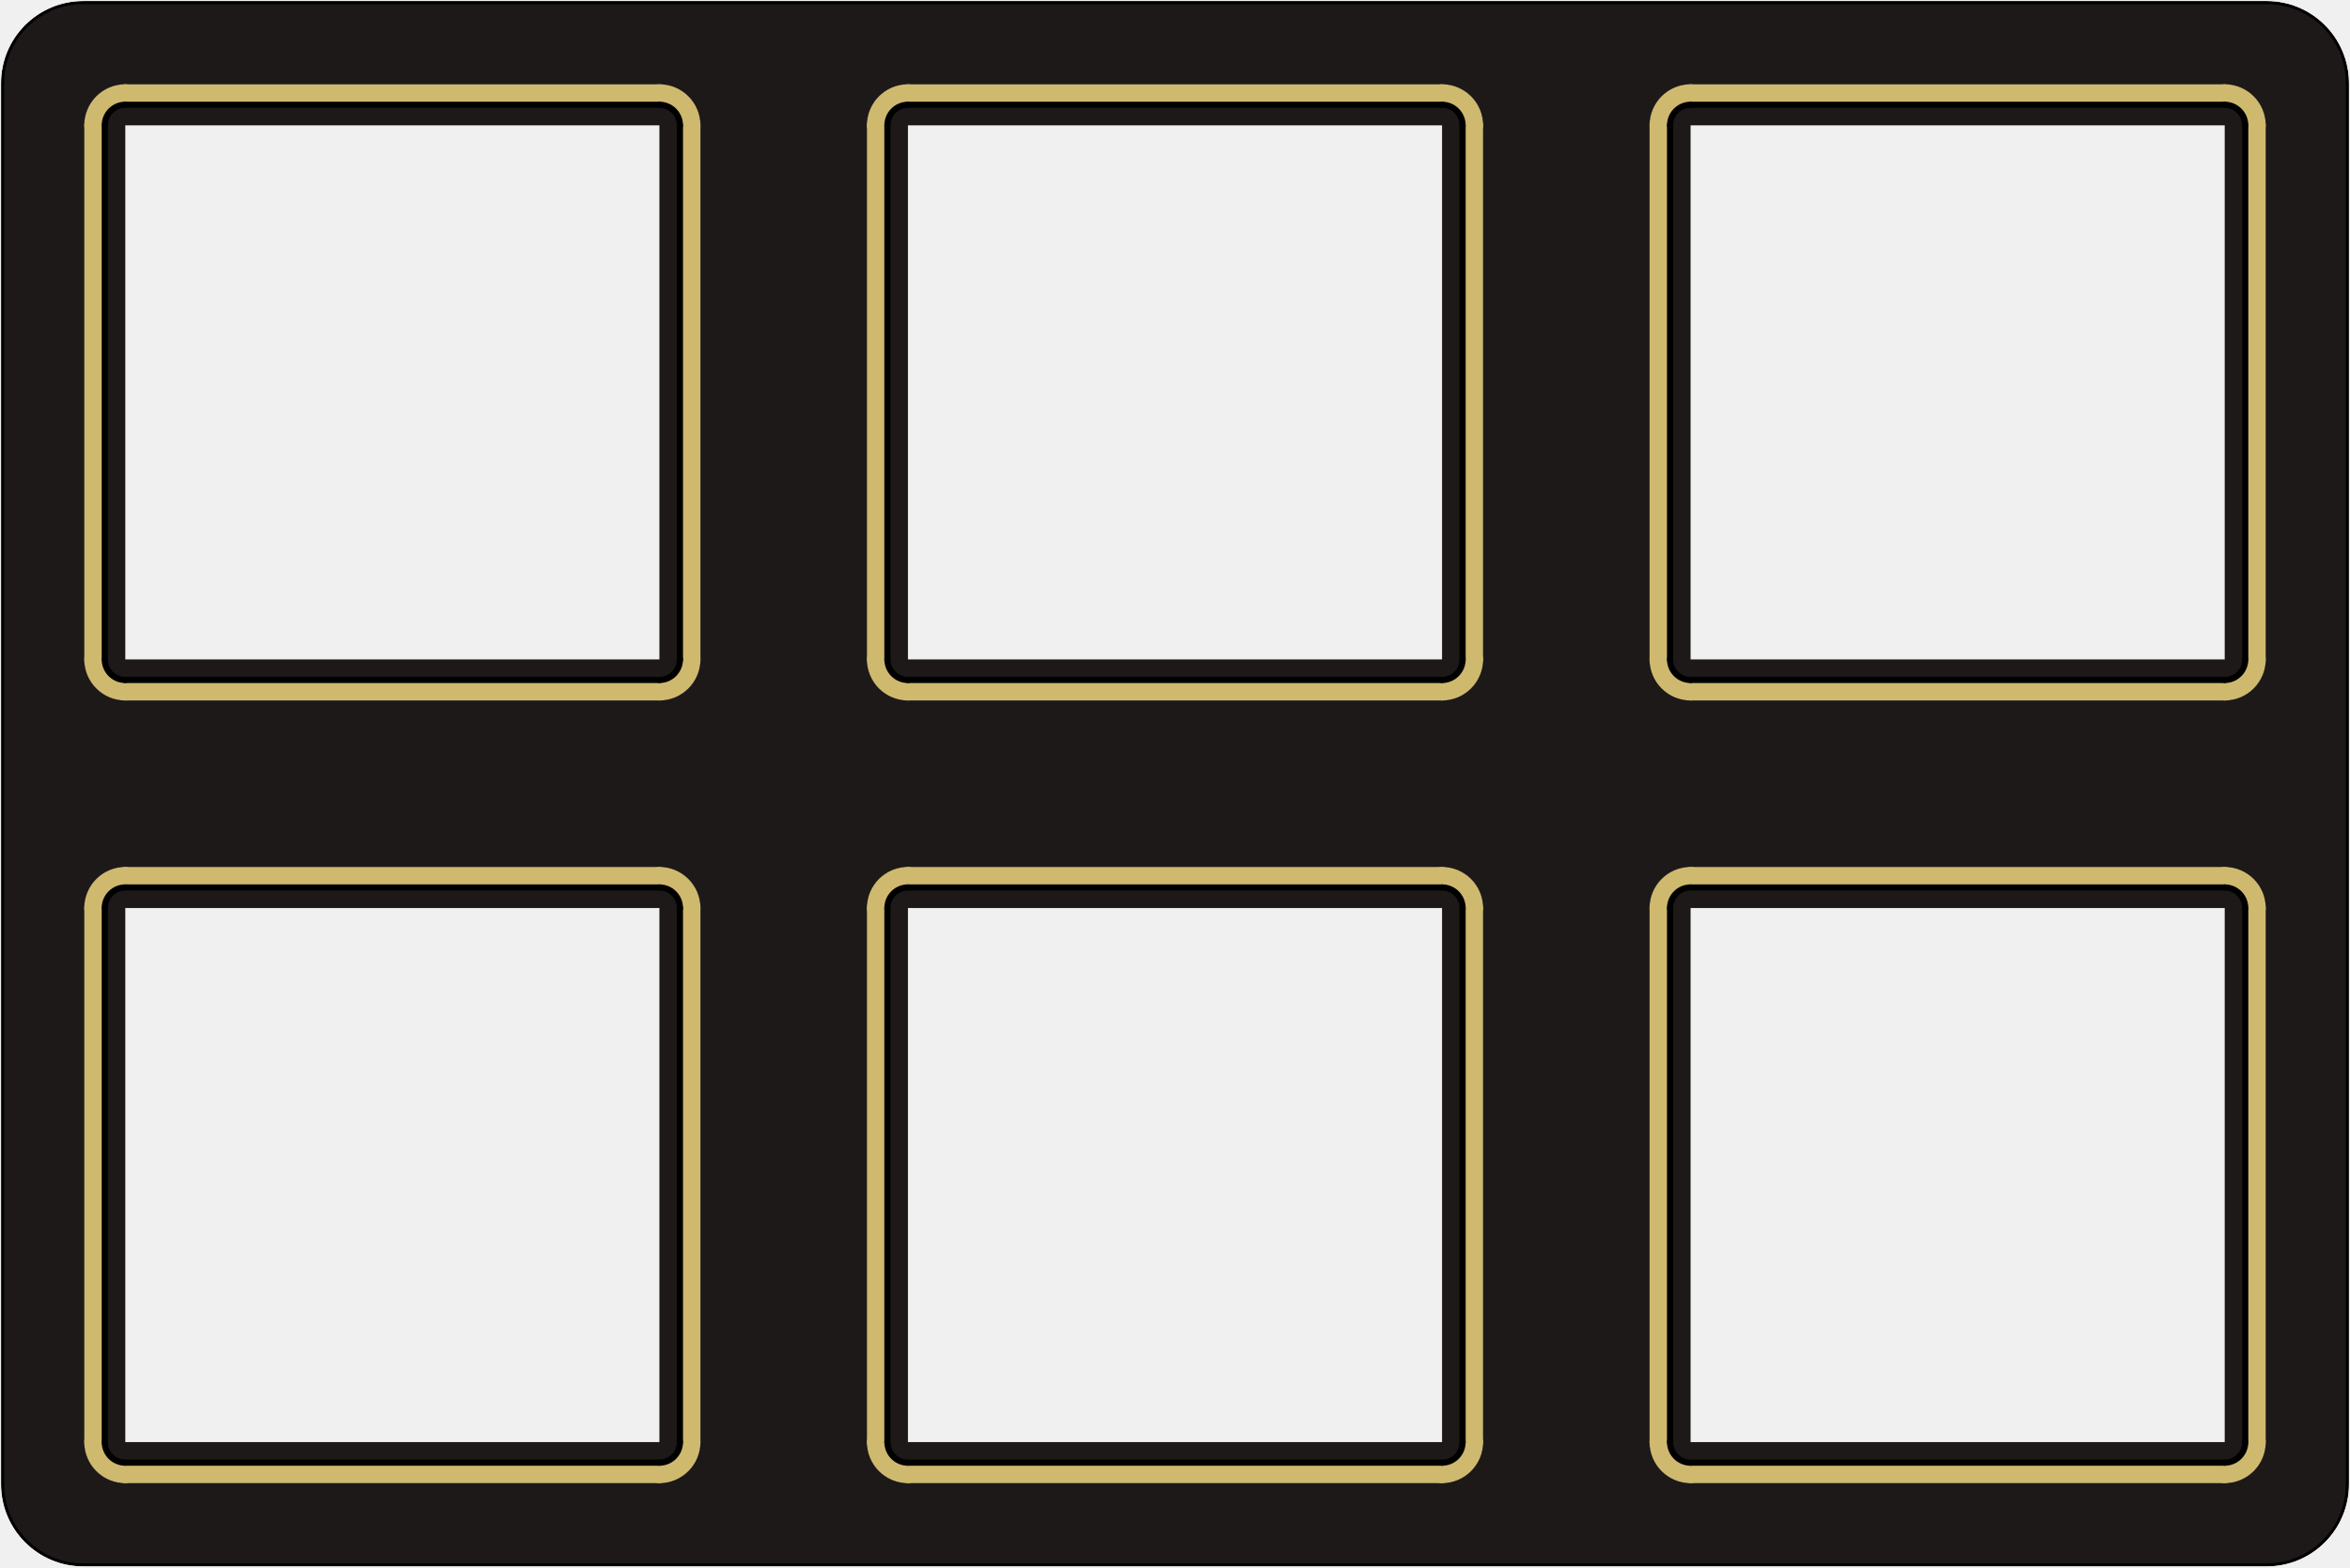
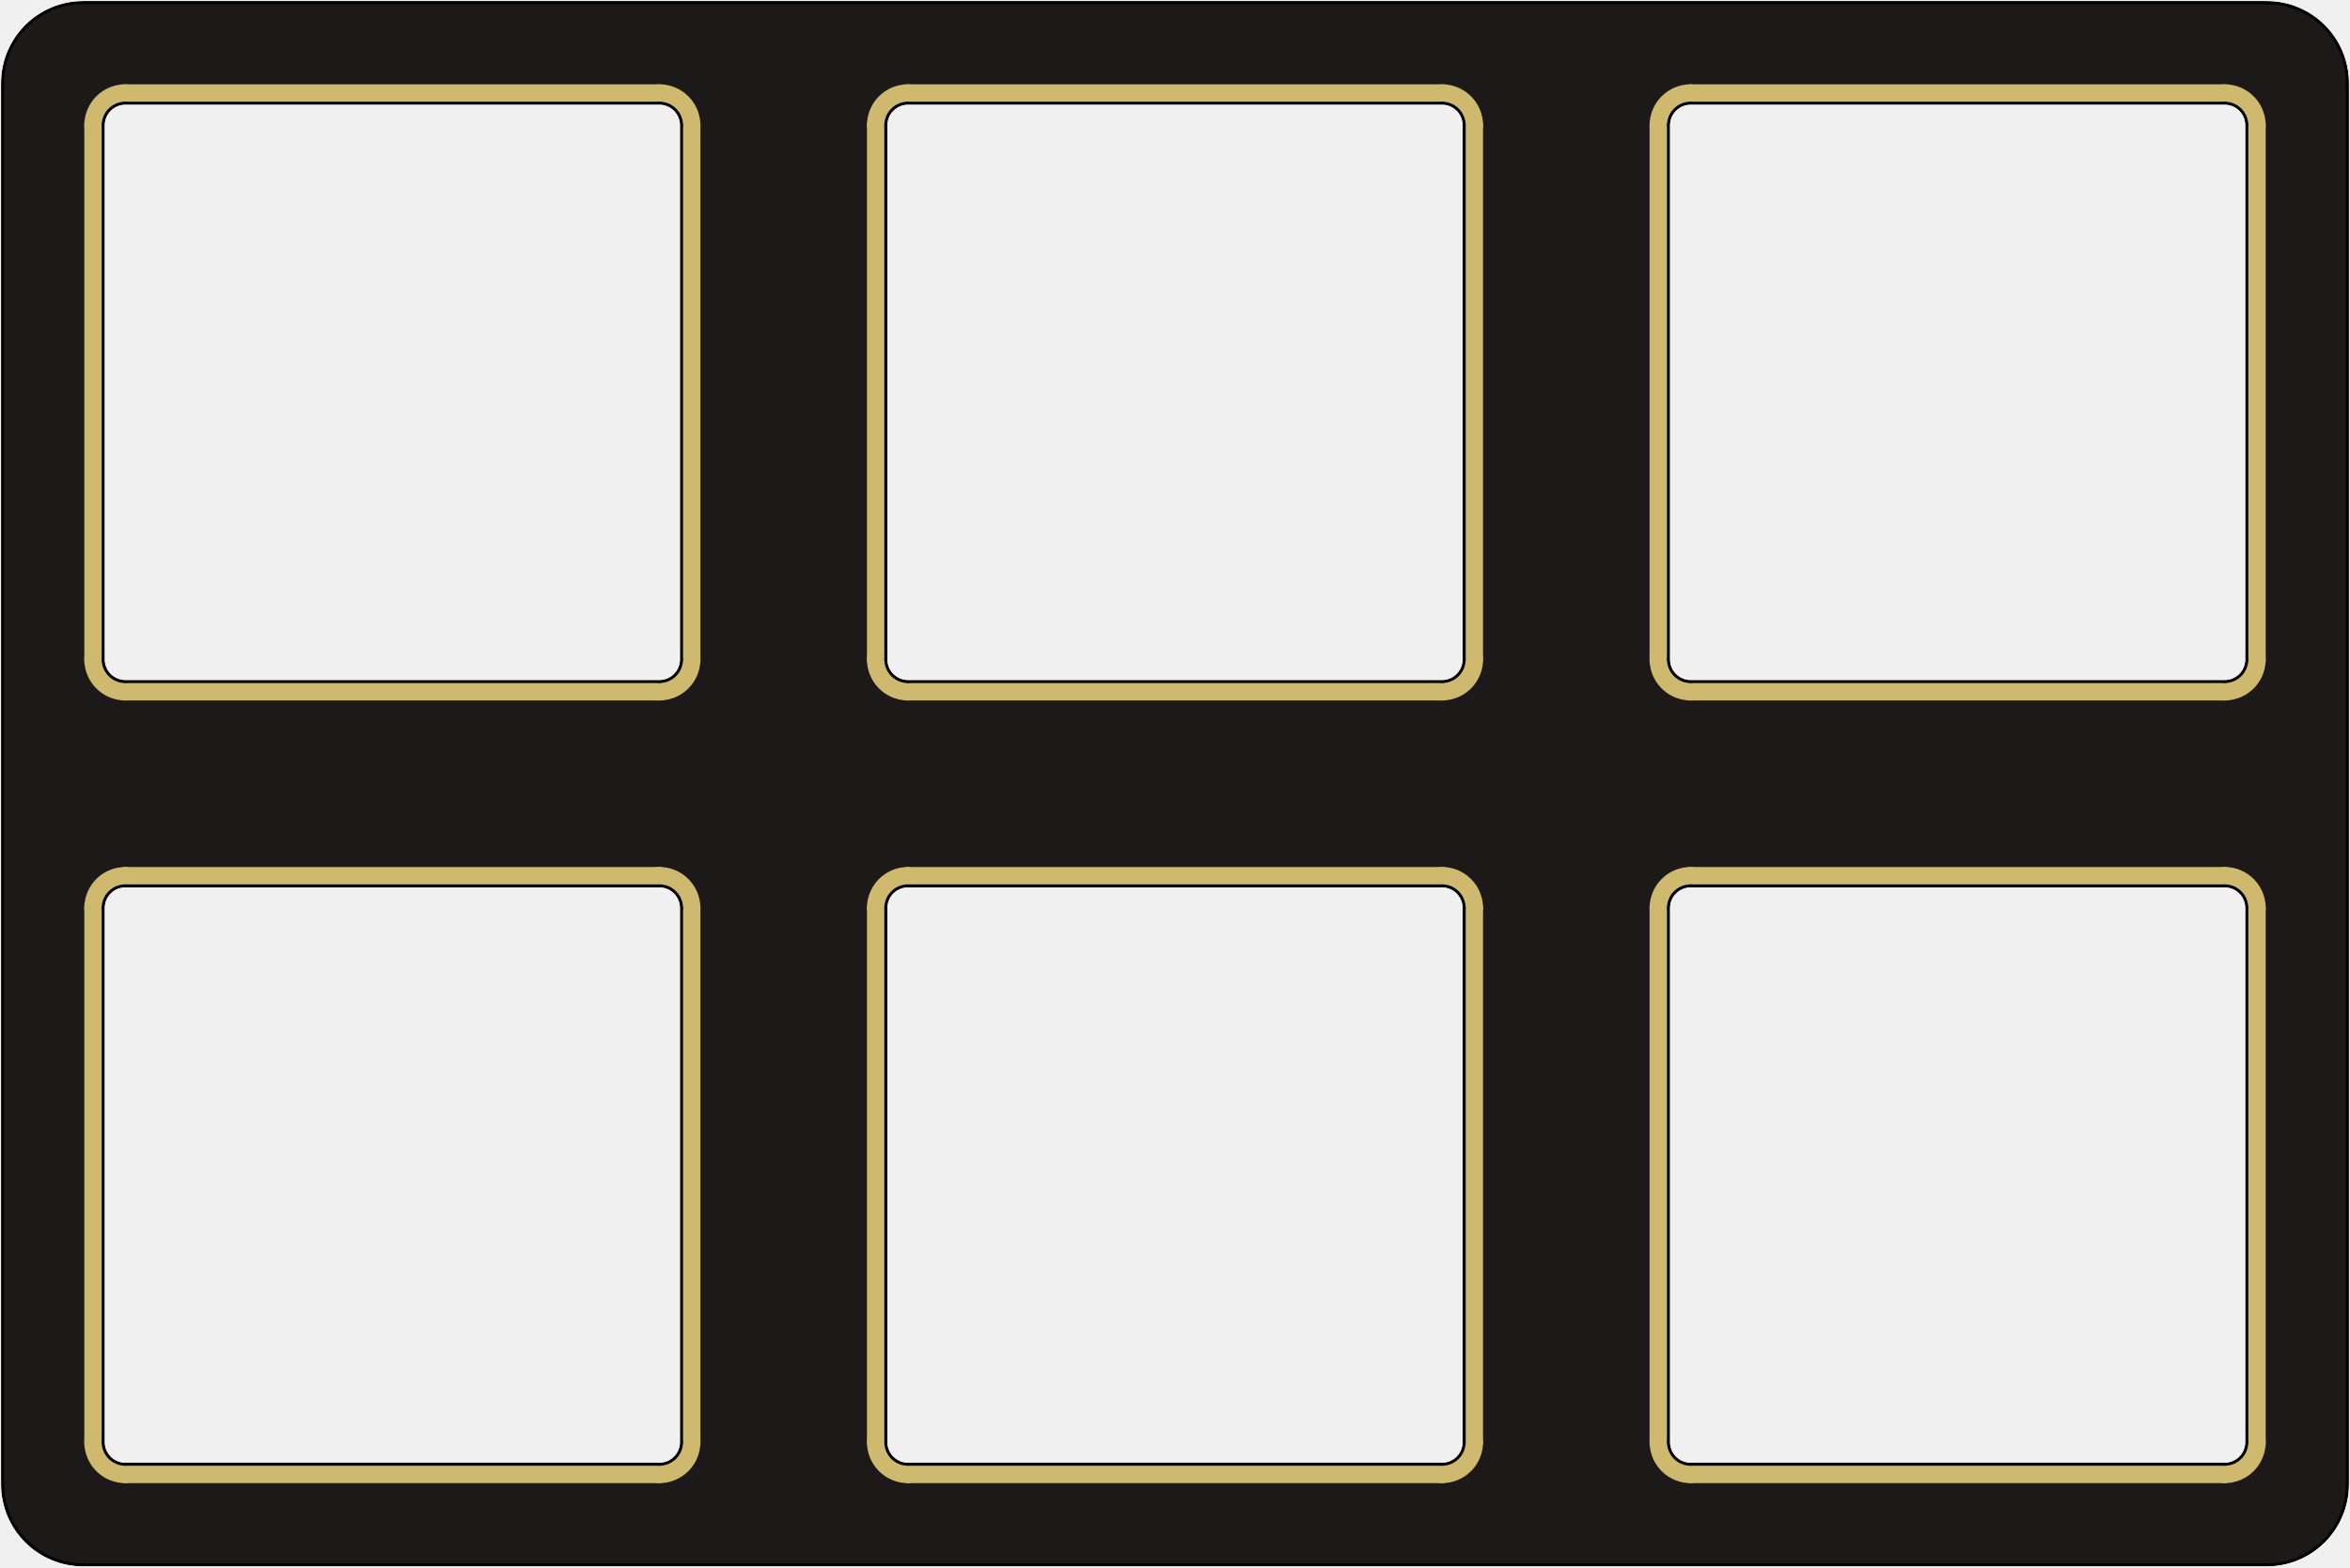
<svg xmlns="http://www.w3.org/2000/svg" version="1.1" width="57.2mm" height="38.15mm" viewBox="28.55 47.6 57.2 38.15">
  <defs>
    <clipPath id="cut-off">
-       <path d=" M 85.725 83.725 A 2 2 0 0 1 83.725 85.725 L 30.575 85.725 A 2 2 0 0 1 28.575 83.725 L 28.575 49.625 A 2 2 0 0 1 30.575 47.625 L 83.725 47.625 A 2 2 0 0 1 85.725 49.625 L 85.725 83.725  M 31.1 69.7 A 0.5 0.5 0 0 1 31.6 69.2 L 44.6 69.2 A 0.5 0.5 0 0 1 45.1 69.7 L 45.1 82.7 A 0.5 0.5 0 0 1 44.6 83.2 L 31.6 83.2 A 0.5 0.5 0 0 1 31.1 82.7 L 31.1 69.7  M 69.2 69.7 A 0.5 0.5 0 0 1 69.7 69.2 L 82.7 69.2 A 0.5 0.5 0 0 1 83.2 69.7 L 83.2 82.7 A 0.5 0.5 0 0 1 82.7 83.2 L 69.7 83.2 A 0.5 0.5 0 0 1 69.2 82.7 L 69.2 69.7  M 50.15 50.65 A 0.5 0.5 0 0 1 50.65 50.15 L 63.65 50.15 A 0.5 0.5 0 0 1 64.15 50.65 L 64.15 63.65 A 0.5 0.5 0 0 1 63.65 64.15 L 50.65 64.15 A 0.5 0.5 0 0 1 50.15 63.65 L 50.15 50.65  M 50.15 69.7 A 0.5 0.5 0 0 1 50.65 69.2 L 63.65 69.2 A 0.5 0.5 0 0 1 64.15 69.7 L 64.15 82.7 A 0.5 0.5 0 0 1 63.65 83.2 L 50.65 83.2 A 0.5 0.5 0 0 1 50.15 82.7 L 50.15 69.7  M 69.2 50.65 A 0.5 0.5 0 0 1 69.7 50.15 L 82.7 50.15 A 0.5 0.5 0 0 1 83.2 50.65 L 83.2 63.65 A 0.5 0.5 0 0 1 82.7 64.15 L 69.7 64.15 A 0.5 0.5 0 0 1 69.2 63.65 L 69.2 50.65  M 31.1 50.65 A 0.5 0.5 0 0 1 31.6 50.15 L 44.6 50.15 A 0.5 0.5 0 0 1 45.1 50.65 L 45.1 63.65 A 0.5 0.5 0 0 1 44.6 64.15 L 31.6 64.15 A 0.5 0.5 0 0 1 31.1 63.65 L 31.1 50.65 " style="fill-rule: evenodd;" />
+       <path d=" M 85.725 83.725 A 2 2 0 0 1 83.725 85.725 L 30.575 85.725 A 2 2 0 0 1 28.575 83.725 L 28.575 49.625 A 2 2 0 0 1 30.575 47.625 L 83.725 47.625 A 2 2 0 0 1 85.725 49.625 L 85.725 83.725  M 31.1 82.7 A 0.5 0.5 0 0 0 31.6 83.2 L 44.6 83.2 A 0.5 0.5 0 0 0 45.1 82.7 L 45.1 69.7 A 0.5 0.5 0 0 0 44.6 69.2 L 31.6 69.2 A 0.5 0.5 0 0 0 31.1 69.7 L 31.1 82.7  M 69.2 82.7 A 0.5 0.5 0 0 0 69.7 83.2 L 82.7 83.2 A 0.5 0.5 0 0 0 83.2 82.7 L 83.2 69.7 A 0.5 0.5 0 0 0 82.7 69.2 L 69.7 69.2 A 0.5 0.5 0 0 0 69.2 69.7 L 69.2 82.7  M 50.15 63.65 A 0.5 0.5 0 0 0 50.65 64.15 L 63.65 64.15 A 0.5 0.5 0 0 0 64.15 63.65 L 64.15 50.65 A 0.5 0.5 0 0 0 63.65 50.15 L 50.65 50.15 A 0.5 0.5 0 0 0 50.15 50.65 L 50.15 63.65  M 50.15 82.7 A 0.5 0.5 0 0 0 50.65 83.2 L 63.65 83.2 A 0.5 0.5 0 0 0 64.15 82.7 L 64.15 69.7 A 0.5 0.5 0 0 0 63.65 69.2 L 50.65 69.2 A 0.5 0.5 0 0 0 50.15 69.7 L 50.15 82.7  M 69.2 63.65 A 0.5 0.5 0 0 0 69.7 64.15 L 82.7 64.15 A 0.5 0.5 0 0 0 83.2 63.65 L 83.2 50.65 A 0.5 0.5 0 0 0 82.7 50.15 L 69.7 50.15 A 0.5 0.5 0 0 0 69.2 50.65 L 69.2 63.65  M 31.1 63.65 A 0.5 0.5 0 0 0 31.6 64.15 L 44.6 64.15 A 0.5 0.5 0 0 0 45.1 63.65 L 45.1 50.65 A 0.5 0.5 0 0 0 44.6 50.15 L 31.6 50.15 A 0.5 0.5 0 0 0 31.1 50.65 L 31.1 63.65 " style="fill-rule: evenodd;" />
    </clipPath>
    <mask id="pads-mask">
      <g style="fill:none;  stroke:#ffffff; stroke-width:0.5; stroke-opacity:1;  stroke-linecap:round; stroke-linejoin:round;">
-         <path d="M30.85 82.7 L30.85 69.7 " />
-         <path d="M31.6 68.95 L44.6 68.95 " />
-         <path d="M44.6 83.45 L31.6 83.45 " />
-         <path d="M45.35 69.7 L45.35 82.7 " />
+         <path d="M30.85 69.7 L30.85 82.7 " />
+         <path d="M31.6 83.45 L44.6 83.45 " />
+         <path d="M44.6 68.95 L31.6 68.95 " />
+         <path d="M45.35 82.7 L45.35 69.7 " />
        <path d="M31.6 68.95 A0.75 0.75 0.0 0 0 30.85 69.7" />
        <path d="M30.85 82.7 A0.75 0.75 0.0 0 0 31.6 83.45" />
        <path d="M45.35 69.7 A0.75 0.75 0.0 0 0 44.6 68.95" />
        <path d="M44.6 83.45 A0.75 0.75 0.0 0 0 45.35 82.7" />
-         <path d="M68.95 82.7 L68.95 69.7 " />
-         <path d="M69.7 68.95 L82.7 68.95 " />
-         <path d="M82.7 83.45 L69.7 83.45 " />
-         <path d="M83.45 69.7 L83.45 82.7 " />
+         <path d="M68.95 69.7 L68.95 82.7 " />
+         <path d="M69.7 83.45 L82.7 83.45 " />
+         <path d="M82.7 68.95 L69.7 68.95 " />
+         <path d="M83.45 82.7 L83.45 69.7 " />
        <path d="M69.7 68.95 A0.75 0.75 0.0 0 0 68.95 69.7" />
        <path d="M68.95 82.7 A0.75 0.75 0.0 0 0 69.7 83.45" />
        <path d="M83.45 69.7 A0.75 0.75 0.0 0 0 82.7 68.95" />
        <path d="M82.7 83.45 A0.75 0.75 0.0 0 0 83.45 82.7" />
-         <path d="M49.9 63.65 L49.9 50.65 " />
-         <path d="M50.65 49.9 L63.65 49.9 " />
-         <path d="M63.65 64.4 L50.65 64.4 " />
-         <path d="M64.4 50.65 L64.4 63.65 " />
+         <path d="M49.9 50.65 L49.9 63.65 " />
+         <path d="M50.65 64.4 L63.65 64.4 " />
+         <path d="M63.65 49.9 L50.65 49.9 " />
+         <path d="M64.4 63.65 L64.4 50.65 " />
        <path d="M50.65 49.9 A0.75 0.75 0.0 0 0 49.9 50.65" />
        <path d="M49.9 63.65 A0.75 0.75 0.0 0 0 50.65 64.4" />
        <path d="M64.4 50.65 A0.75 0.75 0.0 0 0 63.65 49.9" />
        <path d="M63.65 64.4 A0.75 0.75 0.0 0 0 64.4 63.65" />
-         <path d="M49.9 82.7 L49.9 69.7 " />
-         <path d="M50.65 68.95 L63.65 68.95 " />
-         <path d="M63.65 83.45 L50.65 83.45 " />
-         <path d="M64.4 69.7 L64.4 82.7 " />
+         <path d="M49.9 69.7 L49.9 82.7 " />
+         <path d="M50.65 83.45 L63.65 83.45 " />
+         <path d="M63.65 68.95 L50.65 68.95 " />
+         <path d="M64.4 82.7 L64.4 69.7 " />
        <path d="M50.65 68.95 A0.75 0.75 0.0 0 0 49.9 69.7" />
        <path d="M49.9 82.7 A0.75 0.75 0.0 0 0 50.65 83.45" />
        <path d="M64.4 69.7 A0.75 0.75 0.0 0 0 63.65 68.95" />
        <path d="M63.65 83.45 A0.75 0.75 0.0 0 0 64.4 82.7" />
-         <path d="M68.95 63.65 L68.95 50.65 " />
-         <path d="M69.7 49.9 L82.7 49.9 " />
-         <path d="M82.7 64.4 L69.7 64.4 " />
-         <path d="M83.45 50.65 L83.45 63.65 " />
+         <path d="M68.95 50.65 L68.95 63.65 " />
+         <path d="M69.7 64.4 L82.7 64.4 " />
+         <path d="M82.7 49.9 L69.7 49.9 " />
+         <path d="M83.45 63.65 L83.45 50.65 " />
        <path d="M69.7 49.9 A0.75 0.75 0.0 0 0 68.95 50.65" />
        <path d="M68.95 63.65 A0.75 0.75 0.0 0 0 69.7 64.4" />
        <path d="M83.45 50.65 A0.75 0.75 0.0 0 0 82.7 49.9" />
        <path d="M82.7 64.4 A0.75 0.75 0.0 0 0 83.45 63.65" />
-         <path d="M30.85 63.65 L30.85 50.65 " />
-         <path d="M31.6 49.9 L44.6 49.9 " />
-         <path d="M44.6 64.4 L31.6 64.4 " />
-         <path d="M45.35 50.65 L45.35 63.65 " />
+         <path d="M30.85 50.65 L30.85 63.65 " />
+         <path d="M31.6 64.4 L44.6 64.4 " />
+         <path d="M44.6 49.9 L31.6 49.9 " />
+         <path d="M45.35 63.65 L45.35 50.65 " />
        <path d="M31.6 49.9 A0.75 0.75 0.0 0 0 30.85 50.65" />
        <path d="M30.85 63.65 A0.75 0.75 0.0 0 0 31.6 64.4" />
        <path d="M45.35 50.65 A0.75 0.75 0.0 0 0 44.6 49.9" />
        <path d="M44.6 64.4 A0.75 0.75 0.0 0 0 45.35 63.65" />
      </g>
    </mask>
    <mask id="pads-mask-silkscreen">
      <rect x="28.55" y="47.6" width="57.2" height="38.15" fill="white" />
      <g style="fill:none;  stroke:#000000; stroke-width:0.5; stroke-opacity:1;  stroke-linecap:round; stroke-linejoin:round;">
-         <path d="M30.85 82.7 L30.85 69.7 " />
-         <path d="M31.6 68.95 L44.6 68.95 " />
-         <path d="M44.6 83.45 L31.6 83.45 " />
-         <path d="M45.35 69.7 L45.35 82.7 " />
+         <path d="M30.85 69.7 L30.85 82.7 " />
+         <path d="M31.6 83.45 L44.6 83.45 " />
+         <path d="M44.6 68.95 L31.6 68.95 " />
+         <path d="M45.35 82.7 L45.35 69.7 " />
        <path d="M31.6 68.95 A0.75 0.75 0.0 0 0 30.85 69.7" />
        <path d="M30.85 82.7 A0.75 0.75 0.0 0 0 31.6 83.45" />
        <path d="M45.35 69.7 A0.75 0.75 0.0 0 0 44.6 68.95" />
        <path d="M44.6 83.45 A0.75 0.75 0.0 0 0 45.35 82.7" />
-         <path d="M68.95 82.7 L68.95 69.7 " />
-         <path d="M69.7 68.95 L82.7 68.95 " />
-         <path d="M82.7 83.45 L69.7 83.45 " />
-         <path d="M83.45 69.7 L83.45 82.7 " />
+         <path d="M68.95 69.7 L68.95 82.7 " />
+         <path d="M69.7 83.45 L82.7 83.45 " />
+         <path d="M82.7 68.95 L69.7 68.95 " />
+         <path d="M83.45 82.7 L83.45 69.7 " />
        <path d="M69.7 68.95 A0.75 0.75 0.0 0 0 68.95 69.7" />
        <path d="M68.95 82.7 A0.75 0.75 0.0 0 0 69.7 83.45" />
        <path d="M83.45 69.7 A0.75 0.75 0.0 0 0 82.7 68.95" />
        <path d="M82.7 83.45 A0.75 0.75 0.0 0 0 83.45 82.7" />
-         <path d="M49.9 63.65 L49.9 50.65 " />
-         <path d="M50.65 49.9 L63.65 49.9 " />
-         <path d="M63.65 64.4 L50.65 64.4 " />
-         <path d="M64.4 50.65 L64.4 63.65 " />
+         <path d="M49.9 50.65 L49.9 63.65 " />
+         <path d="M50.65 64.4 L63.65 64.4 " />
+         <path d="M63.65 49.9 L50.65 49.9 " />
+         <path d="M64.4 63.65 L64.4 50.65 " />
        <path d="M50.65 49.9 A0.75 0.75 0.0 0 0 49.9 50.65" />
        <path d="M49.9 63.65 A0.75 0.75 0.0 0 0 50.65 64.4" />
        <path d="M64.4 50.65 A0.75 0.75 0.0 0 0 63.65 49.9" />
        <path d="M63.65 64.4 A0.75 0.75 0.0 0 0 64.4 63.65" />
-         <path d="M49.9 82.7 L49.9 69.7 " />
-         <path d="M50.65 68.95 L63.65 68.95 " />
-         <path d="M63.65 83.45 L50.65 83.45 " />
-         <path d="M64.4 69.7 L64.4 82.7 " />
+         <path d="M49.9 69.7 L49.9 82.7 " />
+         <path d="M50.65 83.45 L63.65 83.45 " />
+         <path d="M63.65 68.95 L50.65 68.95 " />
+         <path d="M64.4 82.7 L64.4 69.7 " />
        <path d="M50.65 68.95 A0.75 0.75 0.0 0 0 49.9 69.7" />
        <path d="M49.9 82.7 A0.75 0.75 0.0 0 0 50.65 83.45" />
        <path d="M64.4 69.7 A0.75 0.75 0.0 0 0 63.65 68.95" />
        <path d="M63.65 83.45 A0.75 0.75 0.0 0 0 64.4 82.7" />
-         <path d="M68.95 63.65 L68.95 50.65 " />
-         <path d="M69.7 49.9 L82.7 49.9 " />
-         <path d="M82.7 64.4 L69.7 64.4 " />
-         <path d="M83.45 50.65 L83.45 63.65 " />
+         <path d="M68.95 50.65 L68.95 63.65 " />
+         <path d="M69.7 64.4 L82.7 64.4 " />
+         <path d="M82.7 49.9 L69.7 49.9 " />
+         <path d="M83.45 63.65 L83.45 50.65 " />
        <path d="M69.7 49.9 A0.75 0.75 0.0 0 0 68.95 50.65" />
        <path d="M68.95 63.65 A0.75 0.75 0.0 0 0 69.7 64.4" />
        <path d="M83.45 50.65 A0.75 0.75 0.0 0 0 82.7 49.9" />
        <path d="M82.7 64.4 A0.75 0.75 0.0 0 0 83.45 63.65" />
-         <path d="M30.85 63.65 L30.85 50.65 " />
-         <path d="M31.6 49.9 L44.6 49.9 " />
-         <path d="M44.6 64.4 L31.6 64.4 " />
-         <path d="M45.35 50.65 L45.35 63.65 " />
+         <path d="M30.85 50.65 L30.85 63.65 " />
+         <path d="M31.6 64.4 L44.6 64.4 " />
+         <path d="M44.6 49.9 L31.6 49.9 " />
+         <path d="M45.35 63.65 L45.35 50.65 " />
        <path d="M31.6 49.9 A0.75 0.75 0.0 0 0 30.85 50.65" />
        <path d="M30.85 63.65 A0.75 0.75 0.0 0 0 31.6 64.4" />
        <path d="M45.35 50.65 A0.75 0.75 0.0 0 0 44.6 49.9" />
        <path d="M44.6 64.4 A0.75 0.75 0.0 0 0 45.35 63.65" />
      </g>
    </mask>
    <mask id="hole-mask">
      <g>
        <rect x="28.55" y="47.6" fill="white" width="57.2" height="38.15" />
      </g>
    </mask>
  </defs>
  <g transform="" id="boardContainer">
    <g id="substrate" clip-path="url(#cut-off)" mask="url(#hole-mask)">
      <g id="substrate-board" style="fill:#1d1918; stroke:#1d1918;">
-         <path d=" M 85.725 83.725 A 2 2 0 0 1 83.725 85.725 L 30.575 85.725 A 2 2 0 0 1 28.575 83.725 L 28.575 49.625 A 2 2 0 0 1 30.575 47.625 L 83.725 47.625 A 2 2 0 0 1 85.725 49.625 L 85.725 83.725  M 31.1 69.7 A 0.5 0.5 0 0 1 31.6 69.2 L 44.6 69.2 A 0.5 0.5 0 0 1 45.1 69.7 L 45.1 82.7 A 0.5 0.5 0 0 1 44.6 83.2 L 31.6 83.2 A 0.5 0.5 0 0 1 31.1 82.7 L 31.1 69.7  M 69.2 69.7 A 0.5 0.5 0 0 1 69.7 69.2 L 82.7 69.2 A 0.5 0.5 0 0 1 83.2 69.7 L 83.2 82.7 A 0.5 0.5 0 0 1 82.7 83.2 L 69.7 83.2 A 0.5 0.5 0 0 1 69.2 82.7 L 69.2 69.7  M 50.15 50.65 A 0.5 0.5 0 0 1 50.65 50.15 L 63.65 50.15 A 0.5 0.5 0 0 1 64.15 50.65 L 64.15 63.65 A 0.5 0.5 0 0 1 63.65 64.15 L 50.65 64.15 A 0.5 0.5 0 0 1 50.15 63.65 L 50.15 50.65  M 50.15 69.7 A 0.5 0.5 0 0 1 50.65 69.2 L 63.65 69.2 A 0.5 0.5 0 0 1 64.15 69.7 L 64.15 82.7 A 0.5 0.5 0 0 1 63.65 83.2 L 50.65 83.2 A 0.5 0.5 0 0 1 50.15 82.7 L 50.15 69.7  M 69.2 50.65 A 0.5 0.5 0 0 1 69.7 50.15 L 82.7 50.15 A 0.5 0.5 0 0 1 83.2 50.65 L 83.2 63.65 A 0.5 0.5 0 0 1 82.7 64.15 L 69.7 64.15 A 0.5 0.5 0 0 1 69.2 63.65 L 69.2 50.65  M 31.1 50.65 A 0.5 0.5 0 0 1 31.6 50.15 L 44.6 50.15 A 0.5 0.5 0 0 1 45.1 50.65 L 45.1 63.65 A 0.5 0.5 0 0 1 44.6 64.15 L 31.6 64.15 A 0.5 0.5 0 0 1 31.1 63.65 L 31.1 50.65 " style="fill-rule: evenodd;" />
+         <path d=" M 85.725 83.725 A 2 2 0 0 1 83.725 85.725 L 30.575 85.725 A 2 2 0 0 1 28.575 83.725 L 28.575 49.625 A 2 2 0 0 1 30.575 47.625 L 83.725 47.625 A 2 2 0 0 1 85.725 49.625 L 85.725 83.725  M 31.1 82.7 A 0.5 0.5 0 0 0 31.6 83.2 L 44.6 83.2 A 0.5 0.5 0 0 0 45.1 82.7 L 45.1 69.7 A 0.5 0.5 0 0 0 44.6 69.2 L 31.6 69.2 A 0.5 0.5 0 0 0 31.1 69.7 L 31.1 82.7  M 69.2 82.7 A 0.5 0.5 0 0 0 69.7 83.2 L 82.7 83.2 A 0.5 0.5 0 0 0 83.2 82.7 L 83.2 69.7 A 0.5 0.5 0 0 0 82.7 69.2 L 69.7 69.2 A 0.5 0.5 0 0 0 69.2 69.7 L 69.2 82.7  M 50.15 63.65 A 0.5 0.5 0 0 0 50.65 64.15 L 63.65 64.15 A 0.5 0.5 0 0 0 64.15 63.65 L 64.15 50.65 A 0.5 0.5 0 0 0 63.65 50.15 L 50.65 50.15 A 0.5 0.5 0 0 0 50.15 50.65 L 50.15 63.65  M 50.15 82.7 A 0.5 0.5 0 0 0 50.65 83.2 L 63.65 83.2 A 0.5 0.5 0 0 0 64.15 82.7 L 64.15 69.7 A 0.5 0.5 0 0 0 63.65 69.2 L 50.65 69.2 A 0.5 0.5 0 0 0 50.15 69.7 L 50.15 82.7  M 69.2 63.65 A 0.5 0.5 0 0 0 69.7 64.15 L 82.7 64.15 A 0.5 0.5 0 0 0 83.2 63.65 L 83.2 50.65 A 0.5 0.5 0 0 0 82.7 50.15 L 69.7 50.15 A 0.5 0.5 0 0 0 69.2 50.65 L 69.2 63.65  M 31.1 63.65 A 0.5 0.5 0 0 0 31.6 64.15 L 44.6 64.15 A 0.5 0.5 0 0 0 45.1 63.65 L 45.1 50.65 A 0.5 0.5 0 0 0 44.6 50.15 L 31.6 50.15 A 0.5 0.5 0 0 0 31.1 50.65 L 31.1 63.65 " style="fill-rule: evenodd;" />
        <g style="fill: none;stroke: #1d1918;stroke-width: 0.05;stroke-opacity: 1;stroke-linecap: round;stroke-linejoin: round">
          <path d="M85.725 49.625 L85.725 83.725 " />
          <path d="M28.575 83.725 L28.575 49.625 " />
+           <path d="M30.575 47.625 L83.725 47.625 " />
+           <path d="M30.575 47.625 A2 2 0.0 0 0 28.575 49.625" />
          <path d="M28.575 83.725 A2 2 0.0 0 0 30.575 85.725" />
+           <path d="M83.725 85.725 A2 2 0.0 0 0 85.725 83.725" />
+           <path d="M85.725 49.625 A2 2 0.0 0 0 83.725 47.625" />
          <path d="M83.725 85.725 L30.575 85.725 " />
-           <path d="M85.725 49.625 A2 2 0.0 0 0 83.725 47.625" />
-           <path d="M83.725 85.725 A2 2 0.0 0 0 85.725 83.725" />
-           <path d="M30.575 47.625 A2 2 0.0 0 0 28.575 49.625" />
-           <path d="M30.575 47.625 L83.725 47.625 " />
-           <path d="M31.1 82.7 L31.1 69.7 " />
-           <path d="M31.6 69.2 L44.6 69.2 " />
-           <path d="M44.6 83.2 L31.6 83.2 " />
-           <path d="M45.1 69.7 L45.1 82.7 " />
+           <path d="M31.1 69.7 L31.1 82.7 " />
+           <path d="M31.6 83.2 L44.6 83.2 " />
+           <path d="M44.6 69.2 L31.6 69.2 " />
+           <path d="M45.1 82.7 L45.1 69.7 " />
          <path d="M31.6 69.2 A0.5 0.5 0.0 0 0 31.1 69.7" />
          <path d="M31.1 82.7 A0.5 0.5 0.0 0 0 31.6 83.2" />
          <path d="M45.1 69.7 A0.5 0.5 0.0 0 0 44.6 69.2" />
          <path d="M44.6 83.2 A0.5 0.5 0.0 0 0 45.1 82.7" />
-           <path d="M69.2 82.7 L69.2 69.7 " />
-           <path d="M69.7 69.2 L82.7 69.2 " />
-           <path d="M82.7 83.2 L69.7 83.2 " />
-           <path d="M83.2 69.7 L83.2 82.7 " />
+           <path d="M69.2 69.7 L69.2 82.7 " />
+           <path d="M69.7 83.2 L82.7 83.2 " />
+           <path d="M82.7 69.2 L69.7 69.2 " />
+           <path d="M83.2 82.7 L83.2 69.7 " />
          <path d="M69.7 69.2 A0.5 0.5 0.0 0 0 69.2 69.7" />
          <path d="M69.2 82.7 A0.5 0.5 0.0 0 0 69.7 83.2" />
          <path d="M83.2 69.7 A0.5 0.5 0.0 0 0 82.7 69.2" />
          <path d="M82.7 83.2 A0.5 0.5 0.0 0 0 83.2 82.7" />
-           <path d="M50.15 63.65 L50.15 50.65 " />
-           <path d="M50.65 50.15 L63.65 50.15 " />
-           <path d="M63.65 64.15 L50.65 64.15 " />
-           <path d="M64.15 50.65 L64.15 63.65 " />
+           <path d="M50.15 50.65 L50.15 63.65 " />
+           <path d="M50.65 64.15 L63.65 64.15 " />
+           <path d="M63.65 50.15 L50.65 50.15 " />
+           <path d="M64.15 63.65 L64.15 50.65 " />
          <path d="M50.65 50.15 A0.5 0.5 0.0 0 0 50.15 50.65" />
          <path d="M50.15 63.65 A0.5 0.5 0.0 0 0 50.65 64.15" />
          <path d="M64.15 50.65 A0.5 0.5 0.0 0 0 63.65 50.15" />
          <path d="M63.65 64.15 A0.5 0.5 0.0 0 0 64.15 63.65" />
-           <path d="M50.15 82.7 L50.15 69.7 " />
-           <path d="M50.65 69.2 L63.65 69.2 " />
-           <path d="M63.65 83.2 L50.65 83.2 " />
-           <path d="M64.15 69.7 L64.15 82.7 " />
+           <path d="M50.15 69.7 L50.15 82.7 " />
+           <path d="M50.65 83.2 L63.65 83.2 " />
+           <path d="M63.65 69.2 L50.65 69.2 " />
+           <path d="M64.15 82.7 L64.15 69.7 " />
          <path d="M50.65 69.2 A0.5 0.5 0.0 0 0 50.15 69.7" />
          <path d="M50.15 82.7 A0.5 0.5 0.0 0 0 50.65 83.2" />
          <path d="M64.15 69.7 A0.5 0.5 0.0 0 0 63.65 69.2" />
          <path d="M63.65 83.2 A0.5 0.5 0.0 0 0 64.15 82.7" />
-           <path d="M69.2 63.65 L69.2 50.65 " />
-           <path d="M69.7 50.15 L82.7 50.15 " />
-           <path d="M82.7 64.15 L69.7 64.15 " />
-           <path d="M83.2 50.65 L83.2 63.65 " />
+           <path d="M69.2 50.65 L69.2 63.65 " />
+           <path d="M69.7 64.15 L82.7 64.15 " />
+           <path d="M82.7 50.15 L69.7 50.15 " />
+           <path d="M83.2 63.65 L83.2 50.65 " />
          <path d="M69.7 50.15 A0.5 0.5 0.0 0 0 69.2 50.65" />
          <path d="M69.2 63.65 A0.5 0.5 0.0 0 0 69.7 64.15" />
          <path d="M83.2 50.65 A0.5 0.5 0.0 0 0 82.7 50.15" />
          <path d="M82.7 64.15 A0.5 0.5 0.0 0 0 83.2 63.65" />
-           <path d="M31.1 63.65 L31.1 50.65 " />
-           <path d="M31.6 50.15 L44.6 50.15 " />
-           <path d="M44.6 64.15 L31.6 64.15 " />
-           <path d="M45.1 50.65 L45.1 63.65 " />
+           <path d="M31.1 50.65 L31.1 63.65 " />
+           <path d="M31.6 64.15 L44.6 64.15 " />
+           <path d="M44.6 50.15 L31.6 50.15 " />
+           <path d="M45.1 63.65 L45.1 50.65 " />
          <path d="M31.6 50.15 A0.5 0.5 0.0 0 0 31.1 50.65" />
          <path d="M31.1 63.65 A0.5 0.5 0.0 0 0 31.6 64.15" />
          <path d="M45.1 50.65 A0.5 0.5 0.0 0 0 44.6 50.15" />
          <path d="M44.6 64.15 A0.5 0.5 0.0 0 0 45.1 63.65" />
        </g>
      </g>
      <g id="substrate-clad" style="fill:#72786c; stroke:#72786c;">
        <g style="fill: none;stroke: #72786c;stroke-width: 0.5;stroke-opacity: 1;stroke-linecap: round;stroke-linejoin: round">
-           <path d="M30.85 82.7 L30.85 69.7 " />
-           <path d="M31.6 68.95 L44.6 68.95 " />
-           <path d="M44.6 83.45 L31.6 83.45 " />
-           <path d="M45.35 69.7 L45.35 82.7 " />
+           <path d="M30.85 69.7 L30.85 82.7 " />
+           <path d="M31.6 83.45 L44.6 83.45 " />
+           <path d="M44.6 68.95 L31.6 68.95 " />
+           <path d="M45.35 82.7 L45.35 69.7 " />
          <path d="M31.6 68.95 A0.75 0.75 0.0 0 0 30.85 69.7" />
          <path d="M30.85 82.7 A0.75 0.75 0.0 0 0 31.6 83.45" />
          <path d="M45.35 69.7 A0.75 0.75 0.0 0 0 44.6 68.95" />
          <path d="M44.6 83.45 A0.75 0.75 0.0 0 0 45.35 82.7" />
-           <path d="M68.95 82.7 L68.95 69.7 " />
-           <path d="M69.7 68.95 L82.7 68.95 " />
-           <path d="M82.7 83.45 L69.7 83.45 " />
-           <path d="M83.45 69.7 L83.45 82.7 " />
+           <path d="M68.95 69.7 L68.95 82.7 " />
+           <path d="M69.7 83.45 L82.7 83.45 " />
+           <path d="M82.7 68.95 L69.7 68.95 " />
+           <path d="M83.45 82.7 L83.45 69.7 " />
          <path d="M69.7 68.95 A0.75 0.75 0.0 0 0 68.95 69.7" />
          <path d="M68.95 82.7 A0.75 0.75 0.0 0 0 69.7 83.45" />
          <path d="M83.45 69.7 A0.75 0.75 0.0 0 0 82.7 68.95" />
          <path d="M82.7 83.45 A0.75 0.75 0.0 0 0 83.45 82.7" />
-           <path d="M49.9 63.65 L49.9 50.65 " />
-           <path d="M50.65 49.9 L63.65 49.9 " />
-           <path d="M63.65 64.4 L50.65 64.4 " />
-           <path d="M64.4 50.65 L64.4 63.65 " />
+           <path d="M49.9 50.65 L49.9 63.65 " />
+           <path d="M50.65 64.4 L63.65 64.4 " />
+           <path d="M63.65 49.9 L50.65 49.9 " />
+           <path d="M64.4 63.65 L64.4 50.65 " />
          <path d="M50.65 49.9 A0.75 0.75 0.0 0 0 49.9 50.65" />
          <path d="M49.9 63.65 A0.75 0.75 0.0 0 0 50.65 64.4" />
          <path d="M64.4 50.65 A0.75 0.75 0.0 0 0 63.65 49.9" />
          <path d="M63.65 64.4 A0.75 0.75 0.0 0 0 64.4 63.65" />
-           <path d="M49.9 82.7 L49.9 69.7 " />
-           <path d="M50.65 68.95 L63.65 68.95 " />
-           <path d="M63.65 83.45 L50.65 83.45 " />
-           <path d="M64.4 69.7 L64.4 82.7 " />
+           <path d="M49.9 69.7 L49.9 82.7 " />
+           <path d="M50.65 83.45 L63.65 83.45 " />
+           <path d="M63.65 68.95 L50.65 68.95 " />
+           <path d="M64.4 82.7 L64.4 69.7 " />
          <path d="M50.65 68.95 A0.75 0.75 0.0 0 0 49.9 69.7" />
          <path d="M49.9 82.7 A0.75 0.75 0.0 0 0 50.65 83.45" />
          <path d="M64.4 69.7 A0.75 0.75 0.0 0 0 63.65 68.95" />
          <path d="M63.65 83.45 A0.75 0.75 0.0 0 0 64.4 82.7" />
-           <path d="M68.95 63.65 L68.95 50.65 " />
-           <path d="M69.7 49.9 L82.7 49.9 " />
-           <path d="M82.7 64.4 L69.7 64.4 " />
-           <path d="M83.45 50.65 L83.45 63.65 " />
+           <path d="M68.95 50.65 L68.95 63.65 " />
+           <path d="M69.7 64.4 L82.7 64.4 " />
+           <path d="M82.7 49.9 L69.7 49.9 " />
+           <path d="M83.45 63.65 L83.45 50.65 " />
          <path d="M69.7 49.9 A0.75 0.75 0.0 0 0 68.95 50.65" />
          <path d="M68.95 63.65 A0.75 0.75 0.0 0 0 69.7 64.4" />
          <path d="M83.45 50.65 A0.75 0.75 0.0 0 0 82.7 49.9" />
          <path d="M82.7 64.4 A0.75 0.75 0.0 0 0 83.45 63.65" />
-           <path d="M30.85 63.65 L30.85 50.65 " />
-           <path d="M31.6 49.9 L44.6 49.9 " />
-           <path d="M44.6 64.4 L31.6 64.4 " />
-           <path d="M45.35 50.65 L45.35 63.65 " />
+           <path d="M30.85 50.65 L30.85 63.65 " />
+           <path d="M31.6 64.4 L44.6 64.4 " />
+           <path d="M44.6 49.9 L31.6 49.9 " />
+           <path d="M45.35 63.65 L45.35 50.65 " />
          <path d="M31.6 49.9 A0.75 0.75 0.0 0 0 30.85 50.65" />
          <path d="M30.85 63.65 A0.75 0.75 0.0 0 0 31.6 64.4" />
          <path d="M45.35 50.65 A0.75 0.75 0.0 0 0 44.6 49.9" />
          <path d="M44.6 64.4 A0.75 0.75 0.0 0 0 45.35 63.65" />
        </g>
      </g>
      <g id="substrate-copper" style="fill:#2d2522; stroke:#2d2522;">
        <g style="fill: none;stroke: #2d2522;stroke-width: 0.5;stroke-opacity: 1;stroke-linecap: round;stroke-linejoin: round">
-           <path d="M30.85 82.7 L30.85 69.7 " />
-           <path d="M31.6 68.95 L44.6 68.95 " />
-           <path d="M44.6 83.45 L31.6 83.45 " />
-           <path d="M45.35 69.7 L45.35 82.7 " />
+           <path d="M30.85 69.7 L30.85 82.7 " />
+           <path d="M31.6 83.45 L44.6 83.45 " />
+           <path d="M44.6 68.95 L31.6 68.95 " />
+           <path d="M45.35 82.7 L45.35 69.7 " />
          <path d="M31.6 68.95 A0.75 0.75 0.0 0 0 30.85 69.7" />
          <path d="M30.85 82.7 A0.75 0.75 0.0 0 0 31.6 83.45" />
          <path d="M45.35 69.7 A0.75 0.75 0.0 0 0 44.6 68.95" />
          <path d="M44.6 83.45 A0.75 0.75 0.0 0 0 45.35 82.7" />
-           <path d="M68.95 82.7 L68.95 69.7 " />
-           <path d="M69.7 68.95 L82.7 68.95 " />
-           <path d="M82.7 83.45 L69.7 83.45 " />
-           <path d="M83.45 69.7 L83.45 82.7 " />
+           <path d="M68.95 69.7 L68.95 82.7 " />
+           <path d="M69.7 83.45 L82.7 83.45 " />
+           <path d="M82.7 68.95 L69.7 68.95 " />
+           <path d="M83.45 82.7 L83.45 69.7 " />
          <path d="M69.7 68.95 A0.75 0.75 0.0 0 0 68.95 69.7" />
          <path d="M68.95 82.7 A0.75 0.75 0.0 0 0 69.7 83.45" />
          <path d="M83.45 69.7 A0.75 0.75 0.0 0 0 82.7 68.95" />
          <path d="M82.7 83.45 A0.75 0.75 0.0 0 0 83.45 82.7" />
-           <path d="M49.9 63.65 L49.9 50.65 " />
-           <path d="M50.65 49.9 L63.65 49.9 " />
-           <path d="M63.65 64.4 L50.65 64.4 " />
-           <path d="M64.4 50.65 L64.4 63.65 " />
+           <path d="M49.9 50.65 L49.9 63.65 " />
+           <path d="M50.65 64.4 L63.65 64.4 " />
+           <path d="M63.65 49.9 L50.65 49.9 " />
+           <path d="M64.4 63.65 L64.4 50.65 " />
          <path d="M50.65 49.9 A0.75 0.75 0.0 0 0 49.9 50.65" />
          <path d="M49.9 63.65 A0.75 0.75 0.0 0 0 50.65 64.4" />
          <path d="M64.4 50.65 A0.75 0.75 0.0 0 0 63.65 49.9" />
          <path d="M63.65 64.4 A0.75 0.75 0.0 0 0 64.4 63.65" />
-           <path d="M49.9 82.7 L49.9 69.7 " />
-           <path d="M50.65 68.95 L63.65 68.95 " />
-           <path d="M63.65 83.45 L50.65 83.45 " />
-           <path d="M64.4 69.7 L64.4 82.7 " />
+           <path d="M49.9 69.7 L49.9 82.7 " />
+           <path d="M50.65 83.45 L63.65 83.45 " />
+           <path d="M63.65 68.95 L50.65 68.95 " />
+           <path d="M64.4 82.7 L64.4 69.7 " />
          <path d="M50.65 68.95 A0.75 0.75 0.0 0 0 49.9 69.7" />
          <path d="M49.9 82.7 A0.75 0.75 0.0 0 0 50.65 83.45" />
          <path d="M64.4 69.7 A0.75 0.75 0.0 0 0 63.65 68.95" />
          <path d="M63.65 83.45 A0.75 0.75 0.0 0 0 64.4 82.7" />
-           <path d="M68.95 63.65 L68.95 50.65 " />
-           <path d="M69.7 49.9 L82.7 49.9 " />
-           <path d="M82.7 64.4 L69.7 64.4 " />
-           <path d="M83.45 50.65 L83.45 63.65 " />
+           <path d="M68.95 50.65 L68.95 63.65 " />
+           <path d="M69.7 64.4 L82.7 64.4 " />
+           <path d="M82.7 49.9 L69.7 49.9 " />
+           <path d="M83.45 63.65 L83.45 50.65 " />
          <path d="M69.7 49.9 A0.75 0.75 0.0 0 0 68.95 50.65" />
          <path d="M68.95 63.65 A0.75 0.75 0.0 0 0 69.7 64.4" />
          <path d="M83.45 50.65 A0.75 0.75 0.0 0 0 82.7 49.9" />
          <path d="M82.7 64.4 A0.75 0.75 0.0 0 0 83.45 63.65" />
-           <path d="M30.85 63.65 L30.85 50.65 " />
-           <path d="M31.6 49.9 L44.6 49.9 " />
-           <path d="M44.6 64.4 L31.6 64.4 " />
-           <path d="M45.35 50.65 L45.35 63.65 " />
+           <path d="M30.85 50.65 L30.85 63.65 " />
+           <path d="M31.6 64.4 L44.6 64.4 " />
+           <path d="M44.6 49.9 L31.6 49.9 " />
+           <path d="M45.35 63.65 L45.35 50.65 " />
          <path d="M31.6 49.9 A0.75 0.75 0.0 0 0 30.85 50.65" />
          <path d="M30.85 63.65 A0.75 0.75 0.0 0 0 31.6 64.4" />
          <path d="M45.35 50.65 A0.75 0.75 0.0 0 0 44.6 49.9" />
          <path d="M44.6 64.4 A0.75 0.75 0.0 0 0 45.35 63.65" />
        </g>
      </g>
      <g id="substrate-pads" style="fill:#cfb96e; stroke:#cfb96e;" mask="url(#pads-mask)">
        <g style="fill: none;stroke: #cfb96e;stroke-width: 0.5;stroke-opacity: 1;stroke-linecap: round;stroke-linejoin: round">
-           <path d="M30.85 82.7 L30.85 69.7 " />
-           <path d="M31.6 68.95 L44.6 68.95 " />
-           <path d="M44.6 83.45 L31.6 83.45 " />
-           <path d="M45.35 69.7 L45.35 82.7 " />
+           <path d="M30.85 69.7 L30.85 82.7 " />
+           <path d="M31.6 83.45 L44.6 83.45 " />
+           <path d="M44.6 68.95 L31.6 68.95 " />
+           <path d="M45.35 82.7 L45.35 69.7 " />
          <path d="M31.6 68.95 A0.75 0.75 0.0 0 0 30.85 69.7" />
          <path d="M30.85 82.7 A0.75 0.75 0.0 0 0 31.6 83.45" />
          <path d="M45.35 69.7 A0.75 0.75 0.0 0 0 44.6 68.95" />
          <path d="M44.6 83.45 A0.75 0.75 0.0 0 0 45.35 82.7" />
-           <path d="M68.95 82.7 L68.95 69.7 " />
-           <path d="M69.7 68.95 L82.7 68.95 " />
-           <path d="M82.7 83.45 L69.7 83.45 " />
-           <path d="M83.45 69.7 L83.45 82.7 " />
+           <path d="M68.95 69.7 L68.95 82.7 " />
+           <path d="M69.7 83.45 L82.7 83.45 " />
+           <path d="M82.7 68.95 L69.7 68.95 " />
+           <path d="M83.45 82.7 L83.45 69.7 " />
          <path d="M69.7 68.95 A0.75 0.75 0.0 0 0 68.95 69.7" />
          <path d="M68.95 82.7 A0.75 0.75 0.0 0 0 69.7 83.45" />
          <path d="M83.45 69.7 A0.75 0.75 0.0 0 0 82.7 68.95" />
          <path d="M82.7 83.45 A0.75 0.75 0.0 0 0 83.45 82.7" />
-           <path d="M49.9 63.65 L49.9 50.65 " />
-           <path d="M50.65 49.9 L63.65 49.9 " />
-           <path d="M63.65 64.4 L50.65 64.4 " />
-           <path d="M64.4 50.65 L64.4 63.65 " />
+           <path d="M49.9 50.65 L49.9 63.65 " />
+           <path d="M50.65 64.4 L63.65 64.4 " />
+           <path d="M63.65 49.9 L50.65 49.9 " />
+           <path d="M64.4 63.65 L64.4 50.65 " />
          <path d="M50.65 49.9 A0.75 0.75 0.0 0 0 49.9 50.65" />
          <path d="M49.9 63.65 A0.75 0.75 0.0 0 0 50.65 64.4" />
          <path d="M64.4 50.65 A0.75 0.75 0.0 0 0 63.65 49.9" />
          <path d="M63.65 64.4 A0.75 0.75 0.0 0 0 64.4 63.65" />
-           <path d="M49.9 82.7 L49.9 69.7 " />
-           <path d="M50.65 68.95 L63.65 68.95 " />
-           <path d="M63.65 83.45 L50.65 83.45 " />
-           <path d="M64.4 69.7 L64.4 82.7 " />
+           <path d="M49.9 69.7 L49.9 82.7 " />
+           <path d="M50.65 83.45 L63.65 83.45 " />
+           <path d="M63.65 68.95 L50.65 68.95 " />
+           <path d="M64.4 82.7 L64.4 69.7 " />
          <path d="M50.65 68.95 A0.75 0.75 0.0 0 0 49.9 69.7" />
          <path d="M49.9 82.7 A0.75 0.75 0.0 0 0 50.65 83.45" />
          <path d="M64.4 69.7 A0.75 0.75 0.0 0 0 63.65 68.95" />
          <path d="M63.65 83.45 A0.75 0.75 0.0 0 0 64.4 82.7" />
-           <path d="M68.95 63.65 L68.95 50.65 " />
-           <path d="M69.7 49.9 L82.7 49.9 " />
-           <path d="M82.7 64.4 L69.7 64.4 " />
-           <path d="M83.45 50.65 L83.45 63.65 " />
+           <path d="M68.95 50.65 L68.95 63.65 " />
+           <path d="M69.7 64.4 L82.7 64.4 " />
+           <path d="M82.7 49.9 L69.7 49.9 " />
+           <path d="M83.45 63.65 L83.45 50.65 " />
          <path d="M69.7 49.9 A0.75 0.75 0.0 0 0 68.95 50.65" />
          <path d="M68.95 63.65 A0.75 0.75 0.0 0 0 69.7 64.4" />
          <path d="M83.45 50.65 A0.75 0.75 0.0 0 0 82.7 49.9" />
          <path d="M82.7 64.4 A0.75 0.75 0.0 0 0 83.45 63.65" />
-           <path d="M30.85 63.65 L30.85 50.65 " />
-           <path d="M31.6 49.9 L44.6 49.9 " />
-           <path d="M44.6 64.4 L31.6 64.4 " />
-           <path d="M45.35 50.65 L45.35 63.65 " />
+           <path d="M30.85 50.65 L30.85 63.65 " />
+           <path d="M31.6 64.4 L44.6 64.4 " />
+           <path d="M44.6 49.9 L31.6 49.9 " />
+           <path d="M45.35 63.65 L45.35 50.65 " />
          <path d="M31.6 49.9 A0.75 0.75 0.0 0 0 30.85 50.65" />
          <path d="M30.85 63.65 A0.75 0.75 0.0 0 0 31.6 64.4" />
          <path d="M45.35 50.65 A0.75 0.75 0.0 0 0 44.6 49.9" />
          <path d="M44.6 64.4 A0.75 0.75 0.0 0 0 45.35 63.65" />
        </g>
      </g>
      <g id="substrate-outline" style="fill:#000000; stroke:#000000; stroke-width: 0.15">
        <g style="fill: none;stroke: #000000;stroke-width: #000000;stroke-opacity: 1;stroke-linecap: round;stroke-linejoin: round">
          <path d="M85.725 49.625 L85.725 83.725 " />
          <path d="M28.575 83.725 L28.575 49.625 " />
+           <path d="M30.575 47.625 L83.725 47.625 " />
+           <path d="M30.575 47.625 A2 2 0.0 0 0 28.575 49.625" />
          <path d="M28.575 83.725 A2 2 0.0 0 0 30.575 85.725" />
+           <path d="M83.725 85.725 A2 2 0.0 0 0 85.725 83.725" />
+           <path d="M85.725 49.625 A2 2 0.0 0 0 83.725 47.625" />
          <path d="M83.725 85.725 L30.575 85.725 " />
-           <path d="M85.725 49.625 A2 2 0.0 0 0 83.725 47.625" />
-           <path d="M83.725 85.725 A2 2 0.0 0 0 85.725 83.725" />
-           <path d="M30.575 47.625 A2 2 0.0 0 0 28.575 49.625" />
-           <path d="M30.575 47.625 L83.725 47.625 " />
-           <path d="M31.1 82.7 L31.1 69.7 " />
-           <path d="M31.6 69.2 L44.6 69.2 " />
-           <path d="M44.6 83.2 L31.6 83.2 " />
-           <path d="M45.1 69.7 L45.1 82.7 " />
+           <path d="M31.1 69.7 L31.1 82.7 " />
+           <path d="M31.6 83.2 L44.6 83.2 " />
+           <path d="M44.6 69.2 L31.6 69.2 " />
+           <path d="M45.1 82.7 L45.1 69.7 " />
          <path d="M31.6 69.2 A0.5 0.5 0.0 0 0 31.1 69.7" />
          <path d="M31.1 82.7 A0.5 0.5 0.0 0 0 31.6 83.2" />
          <path d="M45.1 69.7 A0.5 0.5 0.0 0 0 44.6 69.2" />
          <path d="M44.6 83.2 A0.5 0.5 0.0 0 0 45.1 82.7" />
-           <path d="M69.2 82.7 L69.2 69.7 " />
-           <path d="M69.7 69.2 L82.7 69.2 " />
-           <path d="M82.7 83.2 L69.7 83.2 " />
-           <path d="M83.2 69.7 L83.2 82.7 " />
+           <path d="M69.2 69.7 L69.2 82.7 " />
+           <path d="M69.7 83.2 L82.7 83.2 " />
+           <path d="M82.7 69.2 L69.7 69.2 " />
+           <path d="M83.2 82.7 L83.2 69.7 " />
          <path d="M69.7 69.2 A0.5 0.5 0.0 0 0 69.2 69.7" />
          <path d="M69.2 82.7 A0.5 0.5 0.0 0 0 69.7 83.2" />
          <path d="M83.2 69.7 A0.5 0.5 0.0 0 0 82.7 69.2" />
          <path d="M82.7 83.2 A0.5 0.5 0.0 0 0 83.2 82.7" />
-           <path d="M50.15 63.65 L50.15 50.65 " />
-           <path d="M50.65 50.15 L63.65 50.15 " />
-           <path d="M63.65 64.15 L50.65 64.15 " />
-           <path d="M64.15 50.65 L64.15 63.65 " />
+           <path d="M50.15 50.65 L50.15 63.65 " />
+           <path d="M50.65 64.15 L63.65 64.15 " />
+           <path d="M63.65 50.15 L50.65 50.15 " />
+           <path d="M64.15 63.65 L64.15 50.65 " />
          <path d="M50.65 50.15 A0.5 0.5 0.0 0 0 50.15 50.65" />
          <path d="M50.15 63.65 A0.5 0.5 0.0 0 0 50.65 64.15" />
          <path d="M64.15 50.65 A0.5 0.5 0.0 0 0 63.65 50.15" />
          <path d="M63.65 64.15 A0.5 0.5 0.0 0 0 64.15 63.65" />
-           <path d="M50.15 82.7 L50.15 69.7 " />
-           <path d="M50.65 69.2 L63.65 69.2 " />
-           <path d="M63.65 83.2 L50.65 83.2 " />
-           <path d="M64.15 69.7 L64.15 82.7 " />
+           <path d="M50.15 69.7 L50.15 82.7 " />
+           <path d="M50.65 83.2 L63.65 83.2 " />
+           <path d="M63.65 69.2 L50.65 69.2 " />
+           <path d="M64.15 82.7 L64.15 69.7 " />
          <path d="M50.65 69.2 A0.5 0.5 0.0 0 0 50.15 69.7" />
          <path d="M50.15 82.7 A0.5 0.5 0.0 0 0 50.65 83.2" />
          <path d="M64.15 69.7 A0.5 0.5 0.0 0 0 63.65 69.2" />
          <path d="M63.65 83.2 A0.5 0.5 0.0 0 0 64.15 82.7" />
-           <path d="M69.2 63.65 L69.2 50.65 " />
-           <path d="M69.7 50.15 L82.7 50.15 " />
-           <path d="M82.7 64.15 L69.7 64.15 " />
-           <path d="M83.2 50.65 L83.2 63.65 " />
+           <path d="M69.2 50.65 L69.2 63.65 " />
+           <path d="M69.7 64.15 L82.7 64.15 " />
+           <path d="M82.7 50.15 L69.7 50.15 " />
+           <path d="M83.2 63.65 L83.2 50.65 " />
          <path d="M69.7 50.15 A0.5 0.5 0.0 0 0 69.2 50.65" />
          <path d="M69.2 63.65 A0.5 0.5 0.0 0 0 69.7 64.15" />
          <path d="M83.2 50.65 A0.5 0.5 0.0 0 0 82.7 50.15" />
          <path d="M82.7 64.15 A0.5 0.5 0.0 0 0 83.2 63.65" />
-           <path d="M31.1 63.65 L31.1 50.65 " />
-           <path d="M31.6 50.15 L44.6 50.15 " />
-           <path d="M44.6 64.15 L31.6 64.15 " />
-           <path d="M45.1 50.65 L45.1 63.65 " />
+           <path d="M31.1 50.65 L31.1 63.65 " />
+           <path d="M31.6 64.15 L44.6 64.15 " />
+           <path d="M44.6 50.15 L31.6 50.15 " />
+           <path d="M45.1 63.65 L45.1 50.65 " />
          <path d="M31.6 50.15 A0.5 0.5 0.0 0 0 31.1 50.65" />
          <path d="M31.1 63.65 A0.5 0.5 0.0 0 0 31.6 64.15" />
          <path d="M45.1 50.65 A0.5 0.5 0.0 0 0 44.6 50.15" />
          <path d="M44.6 64.15 A0.5 0.5 0.0 0 0 45.1 63.65" />
        </g>
      </g>
    </g>
  </g>
</svg>
